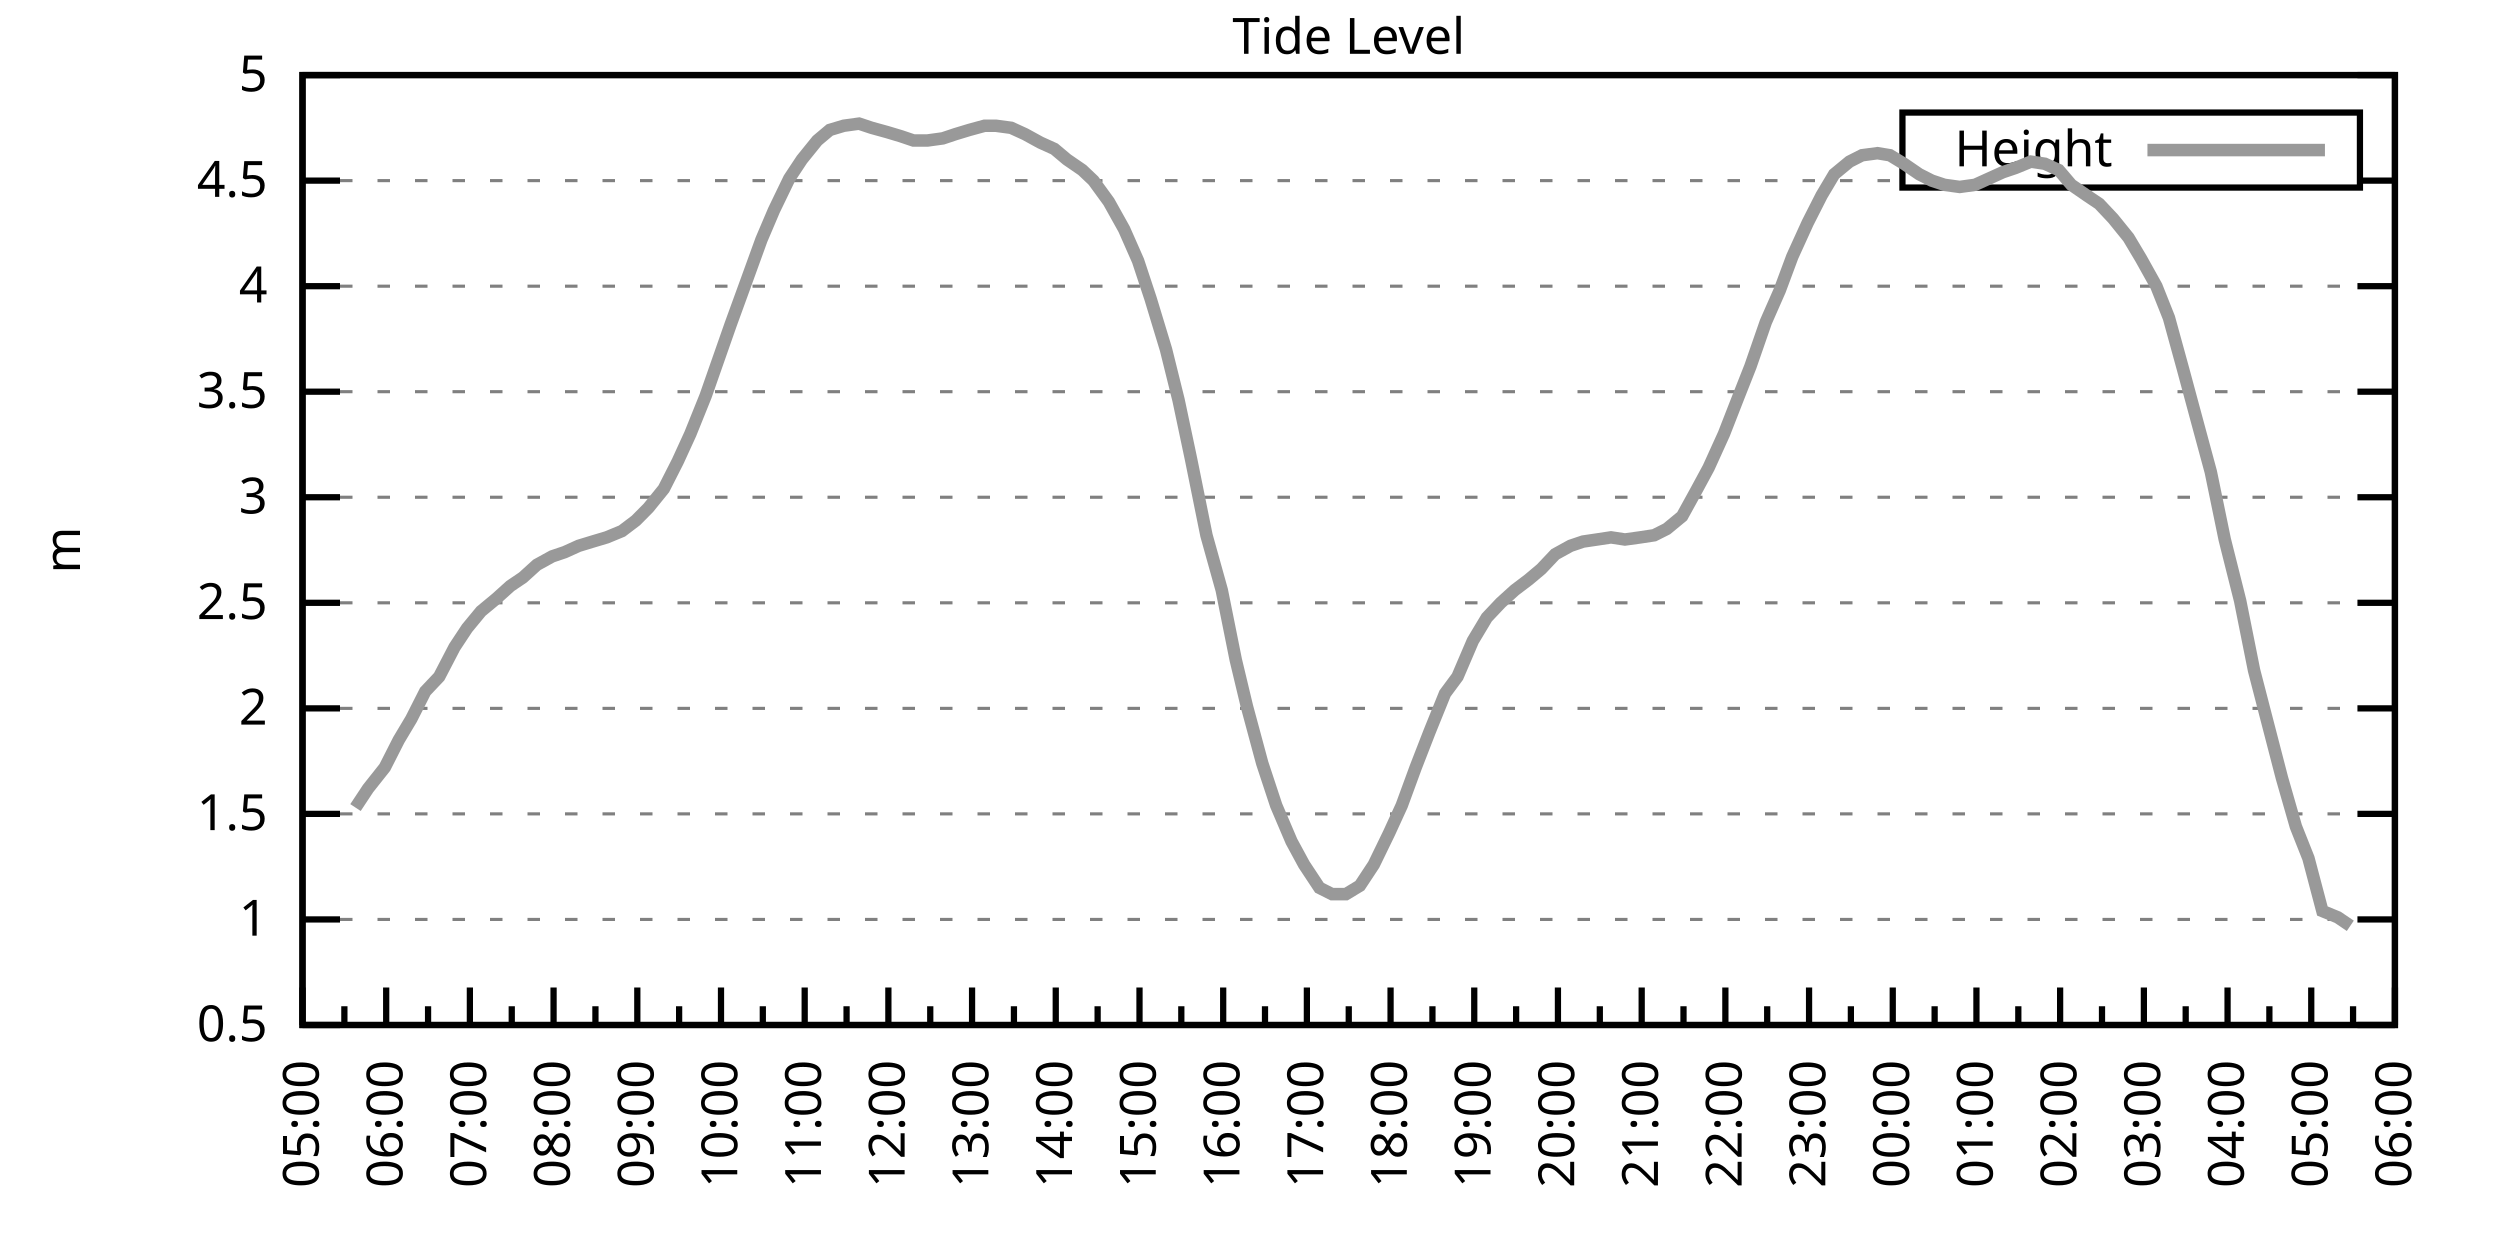
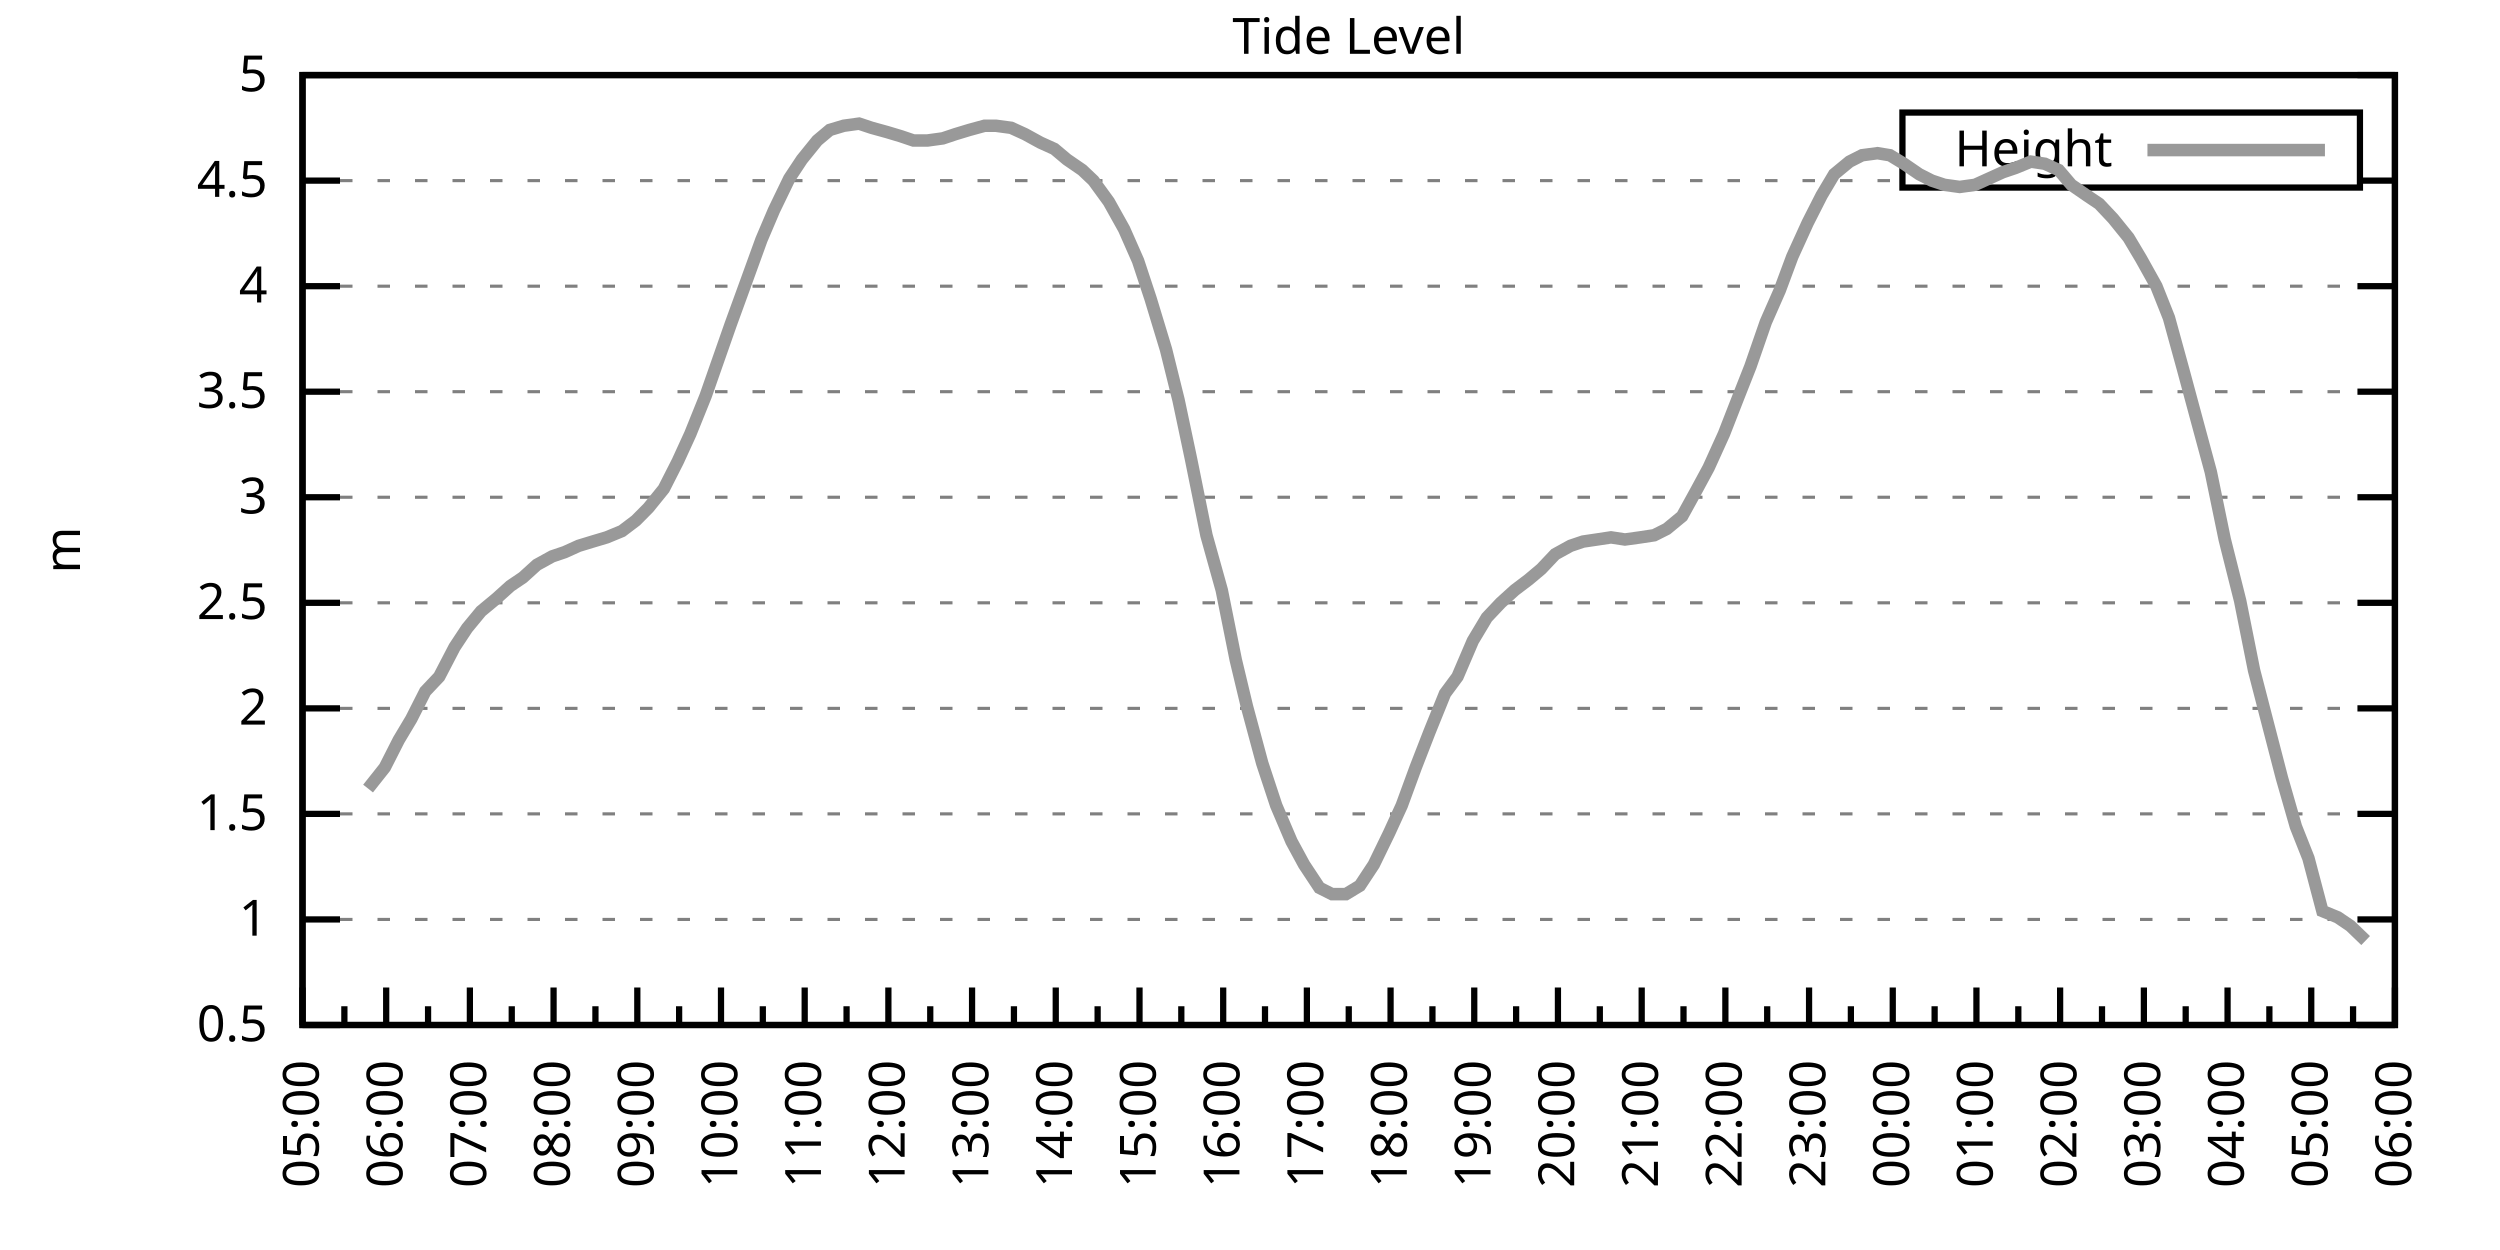
<svg xmlns="http://www.w3.org/2000/svg" xmlns:xlink="http://www.w3.org/1999/xlink" width="400" height="200" viewBox="0 0 400 200">
  <g id="gnuplot_canvas">
    <rect x="0" y="0" width="400" height="200" fill="none" />
    <defs>
      <circle id="gpDot" r="0.5" stroke-width="0.5" stroke="currentColor" />
      <path id="gpPt0" stroke-width="0.333" stroke="currentColor" d="M-1,0 h2 M0,-1 v2" />
      <path id="gpPt1" stroke-width="0.333" stroke="currentColor" d="M-1,-1 L1,1 M1,-1 L-1,1" />
      <path id="gpPt2" stroke-width="0.333" stroke="currentColor" d="M-1,0 L1,0 M0,-1 L0,1 M-1,-1 L1,1 M-1,1 L1,-1" />
      <rect id="gpPt3" stroke-width="0.333" stroke="currentColor" x="-1" y="-1" width="2" height="2" />
      <rect id="gpPt4" stroke-width="0.333" stroke="currentColor" fill="currentColor" x="-1" y="-1" width="2" height="2" />
      <circle id="gpPt5" stroke-width="0.333" stroke="currentColor" cx="0" cy="0" r="1" />
      <use xlink:href="#gpPt5" id="gpPt6" fill="currentColor" stroke="none" />
      <path id="gpPt7" stroke-width="0.333" stroke="currentColor" d="M0,-1.33 L-1.33,0.67 L1.33,0.67 z" />
      <use xlink:href="#gpPt7" id="gpPt8" fill="currentColor" stroke="none" />
      <use xlink:href="#gpPt7" id="gpPt9" stroke="currentColor" transform="rotate(180)" />
      <use xlink:href="#gpPt9" id="gpPt10" fill="currentColor" stroke="none" />
      <use xlink:href="#gpPt3" id="gpPt11" stroke="currentColor" transform="rotate(45)" />
      <use xlink:href="#gpPt11" id="gpPt12" fill="currentColor" stroke="none" />
      <path id="gpPt13" stroke-width="0.333" stroke="currentColor" d="M0,1.330 L1.265,0.411 L0.782,-1.067 L-0.782,-1.076 L-1.265,0.411 z" />
      <use xlink:href="#gpPt13" id="gpPt14" fill="currentColor" stroke="none" />
      <filter id="textbox" filterUnits="objectBoundingBox" x="0" y="0" height="1" width="1">
        <feFlood flood-color="white" flood-opacity="1" result="bgnd" />
        <feComposite in="SourceGraphic" in2="bgnd" operator="atop" />
      </filter>
      <filter id="greybox" filterUnits="objectBoundingBox" x="0" y="0" height="1" width="1">
        <feFlood flood-color="lightgrey" flood-opacity="1" result="grey" />
        <feComposite in="SourceGraphic" in2="grey" operator="atop" />
      </filter>
    </defs>
    <g fill="none" color="white" stroke="currentColor" stroke-width="1.00" stroke-linecap="butt" stroke-linejoin="miter">
</g>
    <g fill="none" color="black" stroke="currentColor" stroke-width="1.00" stroke-linecap="butt" stroke-linejoin="miter">
      <g stroke="none" shape-rendering="crispEdges">
        <polygon fill="rgb(255, 255, 255)" points="48.40,164.00 383.18,164.00 383.18,12.02 48.40,12.02 " />
      </g>
    </g>
    <g fill="none" color="black" stroke="currentColor" stroke-width="1.00" stroke-linecap="butt" stroke-linejoin="miter">
</g>
    <g fill="none" color="black" stroke="black" stroke-width="0.50" stroke-linecap="butt" stroke-linejoin="miter">
</g>
    <g fill="none" color="gray" stroke="currentColor" stroke-width="0.50" stroke-linecap="butt" stroke-linejoin="miter">
      <path stroke="gray" stroke-dasharray="2,4" class="gridline" d="M48.40,164.00 L383.19,164.00  " />
    </g>
    <g fill="none" color="gray" stroke="gray" stroke-width="1.00" stroke-linecap="butt" stroke-linejoin="miter">
</g>
    <g fill="none" color="black" stroke="currentColor" stroke-width="1.00" stroke-linecap="butt" stroke-linejoin="miter">
      <path stroke="black" d="M48.40,164.00 L54.40,164.00 M383.19,164.00 L377.19,164.00  " />
      <g transform="translate(42.80,166.60)" stroke="none" fill="black" font-family="Sans" font-size="8.00" text-anchor="end">
        <text>
          <tspan font-family="Sans"> 0.5</tspan>
        </text>
      </g>
    </g>
    <g fill="none" color="black" stroke="currentColor" stroke-width="1.00" stroke-linecap="butt" stroke-linejoin="miter">
</g>
    <g fill="none" color="black" stroke="black" stroke-width="0.50" stroke-linecap="butt" stroke-linejoin="miter">
</g>
    <g fill="none" color="gray" stroke="currentColor" stroke-width="0.50" stroke-linecap="butt" stroke-linejoin="miter">
      <path stroke="gray" stroke-dasharray="2,4" class="gridline" d="M48.40,147.11 L383.19,147.11  " />
    </g>
    <g fill="none" color="gray" stroke="gray" stroke-width="1.00" stroke-linecap="butt" stroke-linejoin="miter">
</g>
    <g fill="none" color="black" stroke="currentColor" stroke-width="1.00" stroke-linecap="butt" stroke-linejoin="miter">
      <path stroke="black" d="M48.40,147.11 L54.40,147.11 M383.19,147.11 L377.19,147.11  " />
      <g transform="translate(42.80,149.71)" stroke="none" fill="black" font-family="Sans" font-size="8.00" text-anchor="end">
        <text>
          <tspan font-family="Sans"> 1</tspan>
        </text>
      </g>
    </g>
    <g fill="none" color="black" stroke="currentColor" stroke-width="1.00" stroke-linecap="butt" stroke-linejoin="miter">
</g>
    <g fill="none" color="black" stroke="black" stroke-width="0.50" stroke-linecap="butt" stroke-linejoin="miter">
</g>
    <g fill="none" color="gray" stroke="currentColor" stroke-width="0.50" stroke-linecap="butt" stroke-linejoin="miter">
      <path stroke="gray" stroke-dasharray="2,4" class="gridline" d="M48.40,130.22 L383.19,130.22  " />
    </g>
    <g fill="none" color="gray" stroke="gray" stroke-width="1.00" stroke-linecap="butt" stroke-linejoin="miter">
</g>
    <g fill="none" color="black" stroke="currentColor" stroke-width="1.00" stroke-linecap="butt" stroke-linejoin="miter">
      <path stroke="black" d="M48.40,130.22 L54.40,130.22 M383.19,130.22 L377.19,130.22  " />
      <g transform="translate(42.80,132.82)" stroke="none" fill="black" font-family="Sans" font-size="8.00" text-anchor="end">
        <text>
          <tspan font-family="Sans"> 1.5</tspan>
        </text>
      </g>
    </g>
    <g fill="none" color="black" stroke="currentColor" stroke-width="1.00" stroke-linecap="butt" stroke-linejoin="miter">
</g>
    <g fill="none" color="black" stroke="black" stroke-width="0.50" stroke-linecap="butt" stroke-linejoin="miter">
</g>
    <g fill="none" color="gray" stroke="currentColor" stroke-width="0.50" stroke-linecap="butt" stroke-linejoin="miter">
      <path stroke="gray" stroke-dasharray="2,4" class="gridline" d="M48.40,113.34 L383.19,113.34  " />
    </g>
    <g fill="none" color="gray" stroke="gray" stroke-width="1.00" stroke-linecap="butt" stroke-linejoin="miter">
</g>
    <g fill="none" color="black" stroke="currentColor" stroke-width="1.00" stroke-linecap="butt" stroke-linejoin="miter">
      <path stroke="black" d="M48.40,113.34 L54.40,113.34 M383.19,113.34 L377.19,113.34  " />
      <g transform="translate(42.80,115.94)" stroke="none" fill="black" font-family="Sans" font-size="8.00" text-anchor="end">
        <text>
          <tspan font-family="Sans"> 2</tspan>
        </text>
      </g>
    </g>
    <g fill="none" color="black" stroke="currentColor" stroke-width="1.00" stroke-linecap="butt" stroke-linejoin="miter">
</g>
    <g fill="none" color="black" stroke="black" stroke-width="0.50" stroke-linecap="butt" stroke-linejoin="miter">
</g>
    <g fill="none" color="gray" stroke="currentColor" stroke-width="0.50" stroke-linecap="butt" stroke-linejoin="miter">
      <path stroke="gray" stroke-dasharray="2,4" class="gridline" d="M48.40,96.45 L383.19,96.45  " />
    </g>
    <g fill="none" color="gray" stroke="gray" stroke-width="1.00" stroke-linecap="butt" stroke-linejoin="miter">
</g>
    <g fill="none" color="black" stroke="currentColor" stroke-width="1.00" stroke-linecap="butt" stroke-linejoin="miter">
      <path stroke="black" d="M48.40,96.45 L54.40,96.45 M383.19,96.45 L377.19,96.45  " />
      <g transform="translate(42.80,99.05)" stroke="none" fill="black" font-family="Sans" font-size="8.00" text-anchor="end">
        <text>
          <tspan font-family="Sans"> 2.5</tspan>
        </text>
      </g>
    </g>
    <g fill="none" color="black" stroke="currentColor" stroke-width="1.00" stroke-linecap="butt" stroke-linejoin="miter">
</g>
    <g fill="none" color="black" stroke="black" stroke-width="0.50" stroke-linecap="butt" stroke-linejoin="miter">
</g>
    <g fill="none" color="gray" stroke="currentColor" stroke-width="0.50" stroke-linecap="butt" stroke-linejoin="miter">
      <path stroke="gray" stroke-dasharray="2,4" class="gridline" d="M48.40,79.56 L383.19,79.56  " />
    </g>
    <g fill="none" color="gray" stroke="gray" stroke-width="1.00" stroke-linecap="butt" stroke-linejoin="miter">
</g>
    <g fill="none" color="black" stroke="currentColor" stroke-width="1.00" stroke-linecap="butt" stroke-linejoin="miter">
      <path stroke="black" d="M48.40,79.56 L54.40,79.56 M383.19,79.56 L377.19,79.56  " />
      <g transform="translate(42.80,82.16)" stroke="none" fill="black" font-family="Sans" font-size="8.00" text-anchor="end">
        <text>
          <tspan font-family="Sans"> 3</tspan>
        </text>
      </g>
    </g>
    <g fill="none" color="black" stroke="currentColor" stroke-width="1.00" stroke-linecap="butt" stroke-linejoin="miter">
</g>
    <g fill="none" color="black" stroke="black" stroke-width="0.50" stroke-linecap="butt" stroke-linejoin="miter">
</g>
    <g fill="none" color="gray" stroke="currentColor" stroke-width="0.50" stroke-linecap="butt" stroke-linejoin="miter">
      <path stroke="gray" stroke-dasharray="2,4" class="gridline" d="M48.40,62.67 L383.19,62.67  " />
    </g>
    <g fill="none" color="gray" stroke="gray" stroke-width="1.00" stroke-linecap="butt" stroke-linejoin="miter">
</g>
    <g fill="none" color="black" stroke="currentColor" stroke-width="1.00" stroke-linecap="butt" stroke-linejoin="miter">
      <path stroke="black" d="M48.40,62.67 L54.40,62.67 M383.19,62.67 L377.19,62.67  " />
      <g transform="translate(42.80,65.27)" stroke="none" fill="black" font-family="Sans" font-size="8.00" text-anchor="end">
        <text>
          <tspan font-family="Sans"> 3.5</tspan>
        </text>
      </g>
    </g>
    <g fill="none" color="black" stroke="currentColor" stroke-width="1.00" stroke-linecap="butt" stroke-linejoin="miter">
</g>
    <g fill="none" color="black" stroke="black" stroke-width="0.50" stroke-linecap="butt" stroke-linejoin="miter">
</g>
    <g fill="none" color="gray" stroke="currentColor" stroke-width="0.50" stroke-linecap="butt" stroke-linejoin="miter">
      <path stroke="gray" stroke-dasharray="2,4" class="gridline" d="M48.40,45.79 L383.19,45.79  " />
    </g>
    <g fill="none" color="gray" stroke="gray" stroke-width="1.00" stroke-linecap="butt" stroke-linejoin="miter">
</g>
    <g fill="none" color="black" stroke="currentColor" stroke-width="1.00" stroke-linecap="butt" stroke-linejoin="miter">
      <path stroke="black" d="M48.40,45.79 L54.40,45.79 M383.19,45.79 L377.19,45.79  " />
      <g transform="translate(42.80,48.39)" stroke="none" fill="black" font-family="Sans" font-size="8.00" text-anchor="end">
        <text>
          <tspan font-family="Sans"> 4</tspan>
        </text>
      </g>
    </g>
    <g fill="none" color="black" stroke="currentColor" stroke-width="1.00" stroke-linecap="butt" stroke-linejoin="miter">
</g>
    <g fill="none" color="black" stroke="black" stroke-width="0.50" stroke-linecap="butt" stroke-linejoin="miter">
</g>
    <g fill="none" color="gray" stroke="currentColor" stroke-width="0.50" stroke-linecap="butt" stroke-linejoin="miter">
      <path stroke="gray" stroke-dasharray="2,4" class="gridline" d="M48.40,28.90 L304.39,28.90 M377.59,28.90 L383.19,28.90  " />
    </g>
    <g fill="none" color="gray" stroke="gray" stroke-width="1.00" stroke-linecap="butt" stroke-linejoin="miter">
</g>
    <g fill="none" color="black" stroke="currentColor" stroke-width="1.00" stroke-linecap="butt" stroke-linejoin="miter">
      <path stroke="black" d="M48.40,28.90 L54.40,28.90 M383.19,28.90 L377.19,28.90  " />
      <g transform="translate(42.80,31.50)" stroke="none" fill="black" font-family="Sans" font-size="8.00" text-anchor="end">
        <text>
          <tspan font-family="Sans"> 4.5</tspan>
        </text>
      </g>
    </g>
    <g fill="none" color="black" stroke="currentColor" stroke-width="1.00" stroke-linecap="butt" stroke-linejoin="miter">
</g>
    <g fill="none" color="black" stroke="black" stroke-width="0.50" stroke-linecap="butt" stroke-linejoin="miter">
</g>
    <g fill="none" color="gray" stroke="currentColor" stroke-width="0.50" stroke-linecap="butt" stroke-linejoin="miter">
      <path stroke="gray" stroke-dasharray="2,4" class="gridline" d="M48.40,12.01 L383.19,12.01  " />
    </g>
    <g fill="none" color="gray" stroke="gray" stroke-width="1.00" stroke-linecap="butt" stroke-linejoin="miter">
</g>
    <g fill="none" color="black" stroke="currentColor" stroke-width="1.00" stroke-linecap="butt" stroke-linejoin="miter">
      <path stroke="black" d="M48.40,12.01 L54.40,12.01 M383.19,12.01 L377.19,12.01  " />
      <g transform="translate(42.80,14.61)" stroke="none" fill="black" font-family="Sans" font-size="8.00" text-anchor="end">
        <text>
          <tspan font-family="Sans"> 5</tspan>
        </text>
      </g>
    </g>
    <g fill="none" color="black" stroke="currentColor" stroke-width="1.00" stroke-linecap="butt" stroke-linejoin="miter">
      <path stroke="black" d="M48.40,164.00 L48.40,158.00  " />
      <g transform="translate(51.00,169.60) rotate(270)" stroke="none" fill="black" font-family="Sans" font-size="8.00" text-anchor="end">
        <text>
          <tspan font-family="Sans">05:00</tspan>
        </text>
      </g>
    </g>
    <g fill="none" color="black" stroke="currentColor" stroke-width="1.00" stroke-linecap="butt" stroke-linejoin="miter">
      <path stroke="black" d="M55.10,164.00 L55.10,161.00 M61.79,164.00 L61.79,158.00  " />
      <g transform="translate(64.39,169.60) rotate(270)" stroke="none" fill="black" font-family="Sans" font-size="8.00" text-anchor="end">
        <text>
          <tspan font-family="Sans">06:00</tspan>
        </text>
      </g>
    </g>
    <g fill="none" color="black" stroke="currentColor" stroke-width="1.00" stroke-linecap="butt" stroke-linejoin="miter">
      <path stroke="black" d="M68.49,164.00 L68.49,161.00 M75.18,164.00 L75.18,158.00  " />
      <g transform="translate(77.78,169.60) rotate(270)" stroke="none" fill="black" font-family="Sans" font-size="8.00" text-anchor="end">
        <text>
          <tspan font-family="Sans">07:00</tspan>
        </text>
      </g>
    </g>
    <g fill="none" color="black" stroke="currentColor" stroke-width="1.00" stroke-linecap="butt" stroke-linejoin="miter">
      <path stroke="black" d="M81.88,164.00 L81.88,161.00 M88.57,164.00 L88.57,158.00  " />
      <g transform="translate(91.17,169.60) rotate(270)" stroke="none" fill="black" font-family="Sans" font-size="8.00" text-anchor="end">
        <text>
          <tspan font-family="Sans">08:00</tspan>
        </text>
      </g>
    </g>
    <g fill="none" color="black" stroke="currentColor" stroke-width="1.00" stroke-linecap="butt" stroke-linejoin="miter">
      <path stroke="black" d="M95.27,164.00 L95.27,161.00 M101.97,164.00 L101.97,158.00  " />
      <g transform="translate(104.57,169.60) rotate(270)" stroke="none" fill="black" font-family="Sans" font-size="8.00" text-anchor="end">
        <text>
          <tspan font-family="Sans">09:00</tspan>
        </text>
      </g>
    </g>
    <g fill="none" color="black" stroke="currentColor" stroke-width="1.00" stroke-linecap="butt" stroke-linejoin="miter">
      <path stroke="black" d="M108.66,164.00 L108.66,161.00 M115.36,164.00 L115.36,158.00  " />
      <g transform="translate(117.96,169.60) rotate(270)" stroke="none" fill="black" font-family="Sans" font-size="8.00" text-anchor="end">
        <text>
          <tspan font-family="Sans">10:00</tspan>
        </text>
      </g>
    </g>
    <g fill="none" color="black" stroke="currentColor" stroke-width="1.00" stroke-linecap="butt" stroke-linejoin="miter">
      <path stroke="black" d="M122.05,164.00 L122.05,161.00 M128.75,164.00 L128.75,158.00  " />
      <g transform="translate(131.35,169.60) rotate(270)" stroke="none" fill="black" font-family="Sans" font-size="8.00" text-anchor="end">
        <text>
          <tspan font-family="Sans">11:00</tspan>
        </text>
      </g>
    </g>
    <g fill="none" color="black" stroke="currentColor" stroke-width="1.00" stroke-linecap="butt" stroke-linejoin="miter">
      <path stroke="black" d="M135.45,164.00 L135.45,161.00 M142.14,164.00 L142.14,158.00  " />
      <g transform="translate(144.74,169.60) rotate(270)" stroke="none" fill="black" font-family="Sans" font-size="8.00" text-anchor="end">
        <text>
          <tspan font-family="Sans">12:00</tspan>
        </text>
      </g>
    </g>
    <g fill="none" color="black" stroke="currentColor" stroke-width="1.00" stroke-linecap="butt" stroke-linejoin="miter">
      <path stroke="black" d="M148.84,164.00 L148.84,161.00 M155.53,164.00 L155.53,158.00  " />
      <g transform="translate(158.13,169.60) rotate(270)" stroke="none" fill="black" font-family="Sans" font-size="8.00" text-anchor="end">
        <text>
          <tspan font-family="Sans">13:00</tspan>
        </text>
      </g>
    </g>
    <g fill="none" color="black" stroke="currentColor" stroke-width="1.00" stroke-linecap="butt" stroke-linejoin="miter">
      <path stroke="black" d="M162.23,164.00 L162.23,161.00 M168.92,164.00 L168.92,158.00  " />
      <g transform="translate(171.52,169.60) rotate(270)" stroke="none" fill="black" font-family="Sans" font-size="8.00" text-anchor="end">
        <text>
          <tspan font-family="Sans">14:00</tspan>
        </text>
      </g>
    </g>
    <g fill="none" color="black" stroke="currentColor" stroke-width="1.00" stroke-linecap="butt" stroke-linejoin="miter">
      <path stroke="black" d="M175.62,164.00 L175.62,161.00 M182.32,164.00 L182.32,158.00  " />
      <g transform="translate(184.92,169.60) rotate(270)" stroke="none" fill="black" font-family="Sans" font-size="8.00" text-anchor="end">
        <text>
          <tspan font-family="Sans">15:00</tspan>
        </text>
      </g>
    </g>
    <g fill="none" color="black" stroke="currentColor" stroke-width="1.00" stroke-linecap="butt" stroke-linejoin="miter">
      <path stroke="black" d="M189.01,164.00 L189.01,161.00 M195.71,164.00 L195.71,158.00  " />
      <g transform="translate(198.31,169.60) rotate(270)" stroke="none" fill="black" font-family="Sans" font-size="8.00" text-anchor="end">
        <text>
          <tspan font-family="Sans">16:00</tspan>
        </text>
      </g>
    </g>
    <g fill="none" color="black" stroke="currentColor" stroke-width="1.00" stroke-linecap="butt" stroke-linejoin="miter">
      <path stroke="black" d="M202.40,164.00 L202.40,161.00 M209.10,164.00 L209.10,158.00  " />
      <g transform="translate(211.70,169.60) rotate(270)" stroke="none" fill="black" font-family="Sans" font-size="8.00" text-anchor="end">
        <text>
          <tspan font-family="Sans">17:00</tspan>
        </text>
      </g>
    </g>
    <g fill="none" color="black" stroke="currentColor" stroke-width="1.00" stroke-linecap="butt" stroke-linejoin="miter">
      <path stroke="black" d="M215.80,164.00 L215.80,161.00 M222.49,164.00 L222.49,158.00  " />
      <g transform="translate(225.09,169.60) rotate(270)" stroke="none" fill="black" font-family="Sans" font-size="8.00" text-anchor="end">
        <text>
          <tspan font-family="Sans">18:00</tspan>
        </text>
      </g>
    </g>
    <g fill="none" color="black" stroke="currentColor" stroke-width="1.00" stroke-linecap="butt" stroke-linejoin="miter">
      <path stroke="black" d="M229.19,164.00 L229.19,161.00 M235.88,164.00 L235.88,158.00  " />
      <g transform="translate(238.48,169.60) rotate(270)" stroke="none" fill="black" font-family="Sans" font-size="8.00" text-anchor="end">
        <text>
          <tspan font-family="Sans">19:00</tspan>
        </text>
      </g>
    </g>
    <g fill="none" color="black" stroke="currentColor" stroke-width="1.00" stroke-linecap="butt" stroke-linejoin="miter">
      <path stroke="black" d="M242.58,164.00 L242.58,161.00 M249.27,164.00 L249.27,158.00  " />
      <g transform="translate(251.87,169.60) rotate(270)" stroke="none" fill="black" font-family="Sans" font-size="8.00" text-anchor="end">
        <text>
          <tspan font-family="Sans">20:00</tspan>
        </text>
      </g>
    </g>
    <g fill="none" color="black" stroke="currentColor" stroke-width="1.00" stroke-linecap="butt" stroke-linejoin="miter">
      <path stroke="black" d="M255.97,164.00 L255.97,161.00 M262.67,164.00 L262.67,158.00  " />
      <g transform="translate(265.27,169.60) rotate(270)" stroke="none" fill="black" font-family="Sans" font-size="8.00" text-anchor="end">
        <text>
          <tspan font-family="Sans">21:00</tspan>
        </text>
      </g>
    </g>
    <g fill="none" color="black" stroke="currentColor" stroke-width="1.00" stroke-linecap="butt" stroke-linejoin="miter">
      <path stroke="black" d="M269.36,164.00 L269.36,161.00 M276.06,164.00 L276.06,158.00  " />
      <g transform="translate(278.66,169.60) rotate(270)" stroke="none" fill="black" font-family="Sans" font-size="8.00" text-anchor="end">
        <text>
          <tspan font-family="Sans">22:00</tspan>
        </text>
      </g>
    </g>
    <g fill="none" color="black" stroke="currentColor" stroke-width="1.00" stroke-linecap="butt" stroke-linejoin="miter">
      <path stroke="black" d="M282.75,164.00 L282.75,161.00 M289.45,164.00 L289.45,158.00  " />
      <g transform="translate(292.05,169.60) rotate(270)" stroke="none" fill="black" font-family="Sans" font-size="8.00" text-anchor="end">
        <text>
          <tspan font-family="Sans">23:00</tspan>
        </text>
      </g>
    </g>
    <g fill="none" color="black" stroke="currentColor" stroke-width="1.00" stroke-linecap="butt" stroke-linejoin="miter">
      <path stroke="black" d="M296.14,164.00 L296.14,161.00 M302.84,164.00 L302.84,158.00  " />
      <g transform="translate(305.44,169.60) rotate(270)" stroke="none" fill="black" font-family="Sans" font-size="8.00" text-anchor="end">
        <text>
          <tspan font-family="Sans">00:00</tspan>
        </text>
      </g>
    </g>
    <g fill="none" color="black" stroke="currentColor" stroke-width="1.00" stroke-linecap="butt" stroke-linejoin="miter">
      <path stroke="black" d="M309.54,164.00 L309.54,161.00 M316.23,164.00 L316.23,158.00  " />
      <g transform="translate(318.83,169.60) rotate(270)" stroke="none" fill="black" font-family="Sans" font-size="8.00" text-anchor="end">
        <text>
          <tspan font-family="Sans">01:00</tspan>
        </text>
      </g>
    </g>
    <g fill="none" color="black" stroke="currentColor" stroke-width="1.00" stroke-linecap="butt" stroke-linejoin="miter">
      <path stroke="black" d="M322.93,164.00 L322.93,161.00 M329.62,164.00 L329.62,158.00  " />
      <g transform="translate(332.22,169.60) rotate(270)" stroke="none" fill="black" font-family="Sans" font-size="8.00" text-anchor="end">
        <text>
          <tspan font-family="Sans">02:00</tspan>
        </text>
      </g>
    </g>
    <g fill="none" color="black" stroke="currentColor" stroke-width="1.00" stroke-linecap="butt" stroke-linejoin="miter">
      <path stroke="black" d="M336.32,164.00 L336.32,161.00 M343.02,164.00 L343.02,158.00  " />
      <g transform="translate(345.62,169.60) rotate(270)" stroke="none" fill="black" font-family="Sans" font-size="8.00" text-anchor="end">
        <text>
          <tspan font-family="Sans">03:00</tspan>
        </text>
      </g>
    </g>
    <g fill="none" color="black" stroke="currentColor" stroke-width="1.00" stroke-linecap="butt" stroke-linejoin="miter">
      <path stroke="black" d="M349.71,164.00 L349.71,161.00 M356.41,164.00 L356.41,158.00  " />
      <g transform="translate(359.01,169.60) rotate(270)" stroke="none" fill="black" font-family="Sans" font-size="8.00" text-anchor="end">
        <text>
          <tspan font-family="Sans">04:00</tspan>
        </text>
      </g>
    </g>
    <g fill="none" color="black" stroke="currentColor" stroke-width="1.00" stroke-linecap="butt" stroke-linejoin="miter">
      <path stroke="black" d="M363.10,164.00 L363.10,161.00 M369.80,164.00 L369.80,158.00  " />
      <g transform="translate(372.40,169.60) rotate(270)" stroke="none" fill="black" font-family="Sans" font-size="8.00" text-anchor="end">
        <text>
          <tspan font-family="Sans">05:00</tspan>
        </text>
      </g>
    </g>
    <g fill="none" color="black" stroke="currentColor" stroke-width="1.00" stroke-linecap="butt" stroke-linejoin="miter">
      <path stroke="black" d="M376.49,164.00 L376.49,161.00 M383.19,164.00 L383.19,158.00  " />
      <g transform="translate(385.79,169.60) rotate(270)" stroke="none" fill="black" font-family="Sans" font-size="8.00" text-anchor="end">
        <text>
          <tspan font-family="Sans">06:00</tspan>
        </text>
      </g>
    </g>
    <g fill="none" color="black" stroke="currentColor" stroke-width="1.00" stroke-linecap="butt" stroke-linejoin="miter">
</g>
    <g fill="none" color="black" stroke="currentColor" stroke-width="1.00" stroke-linecap="butt" stroke-linejoin="miter">
      <path stroke="black" d="M48.40,12.01 L48.40,164.00 L383.19,164.00 L383.19,12.01 L48.40,12.01 Z  " />
    </g>
    <g fill="none" color="black" stroke="currentColor" stroke-width="1.00" stroke-linecap="butt" stroke-linejoin="miter">
      <g transform="translate(12.80,88.01) rotate(270)" stroke="none" fill="black" font-family="Sans" font-size="8.00" text-anchor="middle">
        <text>
          <tspan font-family="Sans">m</tspan>
        </text>
      </g>
    </g>
    <g fill="none" color="black" stroke="currentColor" stroke-width="1.00" stroke-linecap="butt" stroke-linejoin="miter">
</g>
    <g fill="none" color="black" stroke="currentColor" stroke-width="1.00" stroke-linecap="butt" stroke-linejoin="miter">
      <path stroke="black" d="M304.39,30.01 L304.39,18.01 L377.59,18.01 L377.59,30.01 L304.39,30.01 Z  " />
    </g>
    <g id="Tide_level_plot_1">
      <g fill="none" color="white" stroke="black" stroke-width="2.00" stroke-linecap="butt" stroke-linejoin="miter">
</g>
      <g fill="none" color="black" stroke="currentColor" stroke-width="2.00" stroke-linecap="butt" stroke-linejoin="miter">
        <g transform="translate(337.99,26.61)" stroke="none" fill="black" font-family="Sans" font-size="8.00" text-anchor="end">
          <text>
            <tspan font-family="Sans">Height</tspan>
          </text>
        </g>
      </g>
      <g fill="none" color="black" stroke="currentColor" stroke-width="2.00" stroke-linecap="butt" stroke-linejoin="miter">
-         <path stroke="rgb(153, 153, 153)" d="M343.59,24.01 L371.99,24.01 M56.88,129.21 L58.89,126.17 L61.57,122.79 L63.80,118.40 L65.81,115.03 L68.04,110.63   L70.27,108.27 L72.73,103.54 L74.74,100.50 L76.97,97.80 L79.42,95.77 L81.66,93.75 L83.66,92.40 L85.90,90.37   L88.35,89.02 L90.36,88.34 L92.59,87.33 L94.82,86.65 L97.06,85.98 L99.51,84.97 L101.74,83.28 L103.75,81.25   L106.21,78.21 L108.44,73.82 L110.45,69.43 L112.90,63.35 L114.91,57.61 L116.92,51.87 L119.38,45.11 L121.83,38.35   L123.84,33.63 L126.29,28.56 L128.30,25.52 L130.76,22.48 L132.77,20.79 L135.00,20.12 L137.45,19.78 L139.46,20.45   L141.92,21.13 L144.15,21.80 L146.16,22.48 L148.39,22.48 L150.85,22.14 L152.85,21.47 L155.09,20.79 L157.54,20.12   L159.33,20.12 L161.78,20.45 L164.01,21.47 L166.47,22.82 L168.70,23.83 L170.71,25.52 L173.17,27.21 L174.95,28.90   L177.41,32.28 L179.86,36.67 L182.09,41.73 L184.10,47.81 L186.56,55.92 L188.57,64.02 L190.57,73.48 L193.03,85.64   L195.48,94.42 L197.72,105.57 L199.50,113.00 L201.96,122.12 L204.19,128.87 L206.64,134.62 L208.65,138.33 L211.11,142.05   L213.12,143.06 L215.35,143.06 L217.58,141.71 L219.81,138.33 L222.27,133.26 L224.28,128.87 L226.51,122.79 L228.74,117.05   L231.20,110.97 L233.20,108.27 L235.66,102.53 L237.89,98.81 L240.12,96.45 L242.36,94.42 L244.59,92.73 L246.60,91.04   L248.83,88.68 L251.28,87.33 L253.29,86.65 L255.52,86.32 L257.76,85.98 L259.99,86.32 L262.44,85.98 L264.67,85.64   L266.68,84.63 L269.14,82.60 L271.37,78.55 L273.38,74.83 L275.83,69.43 L278.07,63.69 L280.07,58.62 L282.53,51.53   L284.76,46.46 L286.77,41.06 L289.23,35.65 L291.46,31.26 L293.47,27.88 L295.92,25.86 L297.93,24.84 L300.39,24.51   L302.39,24.84 L304.63,26.20 L307.08,27.88 L309.09,28.90 L311.10,29.57 L313.55,29.91 L316.01,29.57 L318.24,28.56   L320.47,27.55 L322.48,26.87 L324.94,25.86 L327.17,26.20 L329.40,27.21 L331.41,29.57 L333.86,31.26 L335.87,32.61   L338.10,34.98 L340.56,38.02 L342.57,41.39 L345.02,45.79 L347.03,50.85 L349.26,58.96 L351.72,68.08 L353.73,75.51   L355.96,86.32 L358.42,96.11 L360.65,107.26 L362.66,115.03 L365.11,124.48 L367.34,132.25 L369.35,137.32 L371.58,145.76   L374.04,146.77 L376.05,148.13  " />
+         <path stroke="rgb(153, 153, 153)" d="M343.59,24.01 L371.99,24.01 M58.89,126.17 L61.57,122.79 L63.80,118.40 L65.81,115.03 L68.04,110.63 L70.27,108.27   L72.73,103.54 L74.74,100.50 L76.97,97.80 L79.42,95.77 L81.66,93.75 L83.66,92.40 L85.90,90.37 L88.35,89.02   L90.36,88.34 L92.59,87.33 L94.82,86.65 L97.06,85.98 L99.51,84.97 L101.74,83.28 L103.75,81.25 L106.21,78.21   L108.44,73.82 L110.45,69.43 L112.90,63.35 L114.91,57.61 L116.92,51.87 L119.38,45.11 L121.83,38.35 L123.84,33.63   L126.29,28.56 L128.30,25.52 L130.76,22.48 L132.77,20.79 L135.00,20.12 L137.45,19.78 L139.46,20.45 L141.92,21.13   L144.15,21.80 L146.16,22.48 L148.39,22.48 L150.85,22.14 L152.85,21.47 L155.09,20.79 L157.54,20.12 L159.33,20.12   L161.78,20.45 L164.01,21.47 L166.47,22.82 L168.70,23.83 L170.71,25.52 L173.17,27.21 L174.95,28.90 L177.41,32.28   L179.86,36.67 L182.09,41.73 L184.10,47.81 L186.56,55.92 L188.57,64.02 L190.57,73.48 L193.03,85.64 L195.48,94.42   L197.72,105.57 L199.50,113.00 L201.96,122.12 L204.19,128.87 L206.64,134.62 L208.65,138.33 L211.11,142.05 L213.12,143.06   L215.35,143.06 L217.58,141.71 L219.81,138.33 L222.27,133.26 L224.28,128.87 L226.51,122.79 L228.74,117.05 L231.20,110.97   L233.20,108.27 L235.66,102.53 L237.89,98.81 L240.12,96.45 L242.36,94.42 L244.59,92.73 L246.60,91.04 L248.83,88.68   L251.28,87.33 L253.29,86.65 L255.52,86.32 L257.76,85.98 L259.99,86.32 L262.44,85.98 L264.67,85.64 L266.68,84.63   L269.14,82.60 L271.37,78.55 L273.38,74.83 L275.83,69.43 L278.07,63.69 L280.07,58.62 L282.53,51.53 L284.76,46.46   L286.77,41.06 L289.23,35.65 L291.46,31.26 L293.47,27.88 L295.92,25.86 L297.93,24.84 L300.39,24.51 L302.39,24.84   L304.63,26.20 L307.08,27.88 L309.09,28.90 L311.10,29.57 L313.55,29.91 L316.01,29.57 L318.24,28.56 L320.47,27.55   L322.48,26.87 L324.94,25.86 L327.17,26.20 L329.40,27.21 L331.41,29.57 L333.86,31.26 L335.87,32.61 L338.10,34.98   L340.56,38.02 L342.57,41.39 L345.02,45.79 L347.03,50.85 L349.26,58.96 L351.72,68.08 L353.73,75.51 L355.96,86.32   L358.42,96.11 L360.65,107.26 L362.66,115.03 L365.11,124.48 L367.34,132.25 L369.35,137.32 L371.58,145.76 L374.04,146.77   L376.05,148.13 L378.50,150.49  " />
      </g>
    </g>
    <g fill="none" color="black" stroke="currentColor" stroke-width="2.00" stroke-linecap="butt" stroke-linejoin="miter">
</g>
    <g fill="none" color="black" stroke="black" stroke-width="1.00" stroke-linecap="butt" stroke-linejoin="miter">
</g>
    <g fill="none" color="black" stroke="currentColor" stroke-width="1.00" stroke-linecap="butt" stroke-linejoin="miter">
      <path stroke="black" d="M48.40,12.01 L48.40,164.00 L383.19,164.00 L383.19,12.01 L48.40,12.01 Z  " />
    </g>
    <g fill="none" color="black" stroke="currentColor" stroke-width="1.00" stroke-linecap="butt" stroke-linejoin="miter">
      <g transform="translate(215.79,8.61)" stroke="none" fill="black" font-family="Sans" font-size="8.00" text-anchor="middle">
        <text>
          <tspan font-family="Sans">Tide Level</tspan>
        </text>
      </g>
    </g>
    <g fill="none" color="black" stroke="currentColor" stroke-width="1.00" stroke-linecap="butt" stroke-linejoin="miter">
</g>
  </g>
</svg>
